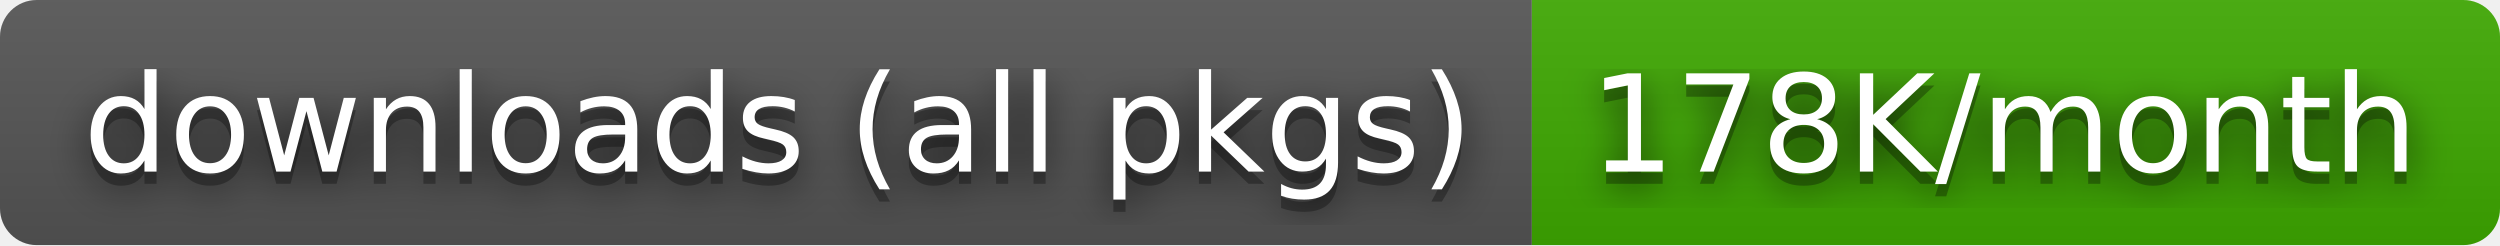
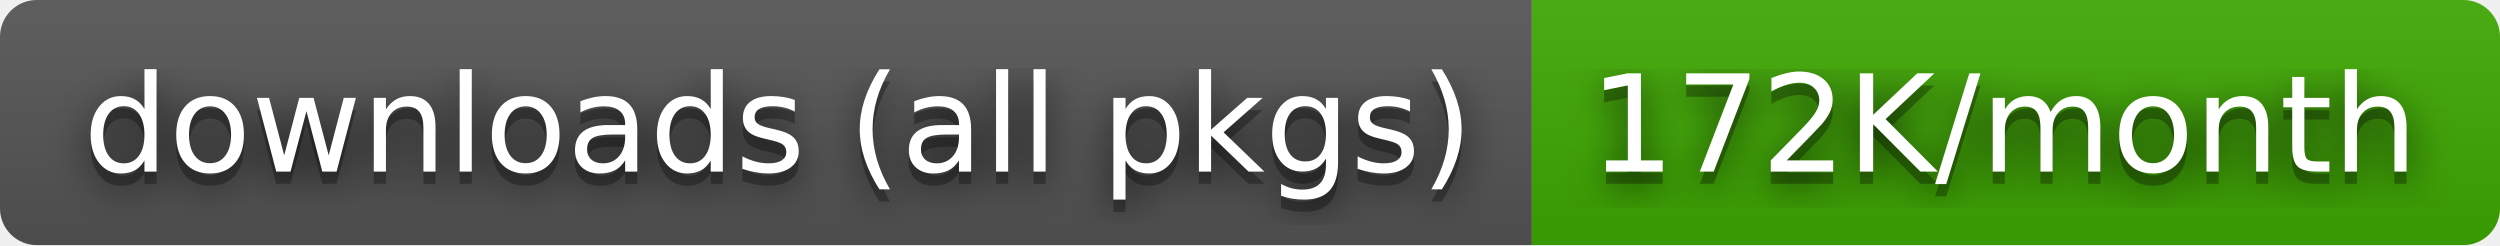
- <svg xmlns="http://www.w3.org/2000/svg" width="204" height="20" role="img" aria-label="downloads (all pkgs): 178K/month">
+ <svg xmlns="http://www.w3.org/2000/svg" width="204" height="20" role="img" aria-label="downloads (all pkgs): 172K/month">
  <filter id="blur">
    <feGaussianBlur stdDeviation="16" />
  </filter>
  <linearGradient id="s" x2="0" y2="100%">
    <stop offset="0" stop-color="#bbb" stop-opacity=".1" />
    <stop offset="1" stop-opacity=".1" />
  </linearGradient>
  <clipPath id="r">
    <rect width="204" height="20" rx="3" />
  </clipPath>
  <g clip-path="url(#r)">
    <rect width="125" height="20" fill="#555" />
    <rect x="125" width="79" height="20" fill="#3ea901" />
    <rect width="204" height="20" fill="url(#s)" />
  </g>
  <g fill="#fff" text-anchor="middle" font-family="Verdana,Geneva,DejaVu Sans,sans-serif" text-rendering="geometricPrecision" font-size="110">
    <g transform="scale(.1)">
      <g aria-hidden="true" fill="#010101">
        <text x="635" y="150" fill-opacity=".8" filter="url(#blur)" textLength="1150">downloads (all pkgs)</text>
        <text x="635" y="150" fill-opacity=".3" textLength="1150">downloads (all pkgs)</text>
      </g>
      <text x="635" y="140" textLength="1150">downloads (all pkgs)</text>
    </g>
    <g transform="scale(.1)">
      <g aria-hidden="true" fill="#010101">
-         <text x="1635" y="150" fill-opacity=".8" filter="url(#blur)" textLength="690">178K/month</text>
-         <text x="1635" y="150" fill-opacity=".3" textLength="690">178K/month</text>
+         <text x="1635" y="150" fill-opacity=".8" filter="url(#blur)" textLength="690">172K/month</text>
+         <text x="1635" y="150" fill-opacity=".3" textLength="690">172K/month</text>
      </g>
-       <text x="1635" y="140" textLength="690">178K/month</text>
+       <text x="1635" y="140" textLength="690">172K/month</text>
    </g>
  </g>
</svg>
